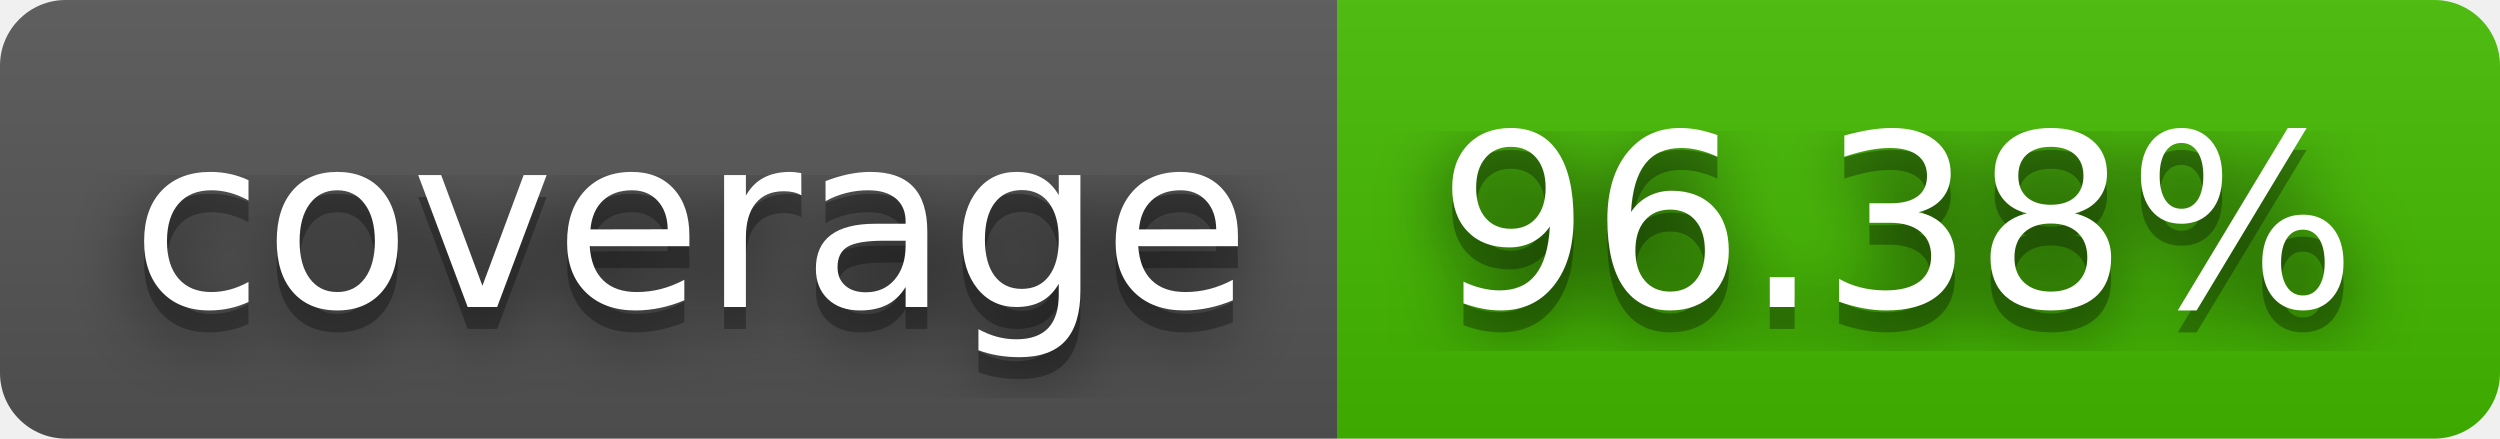
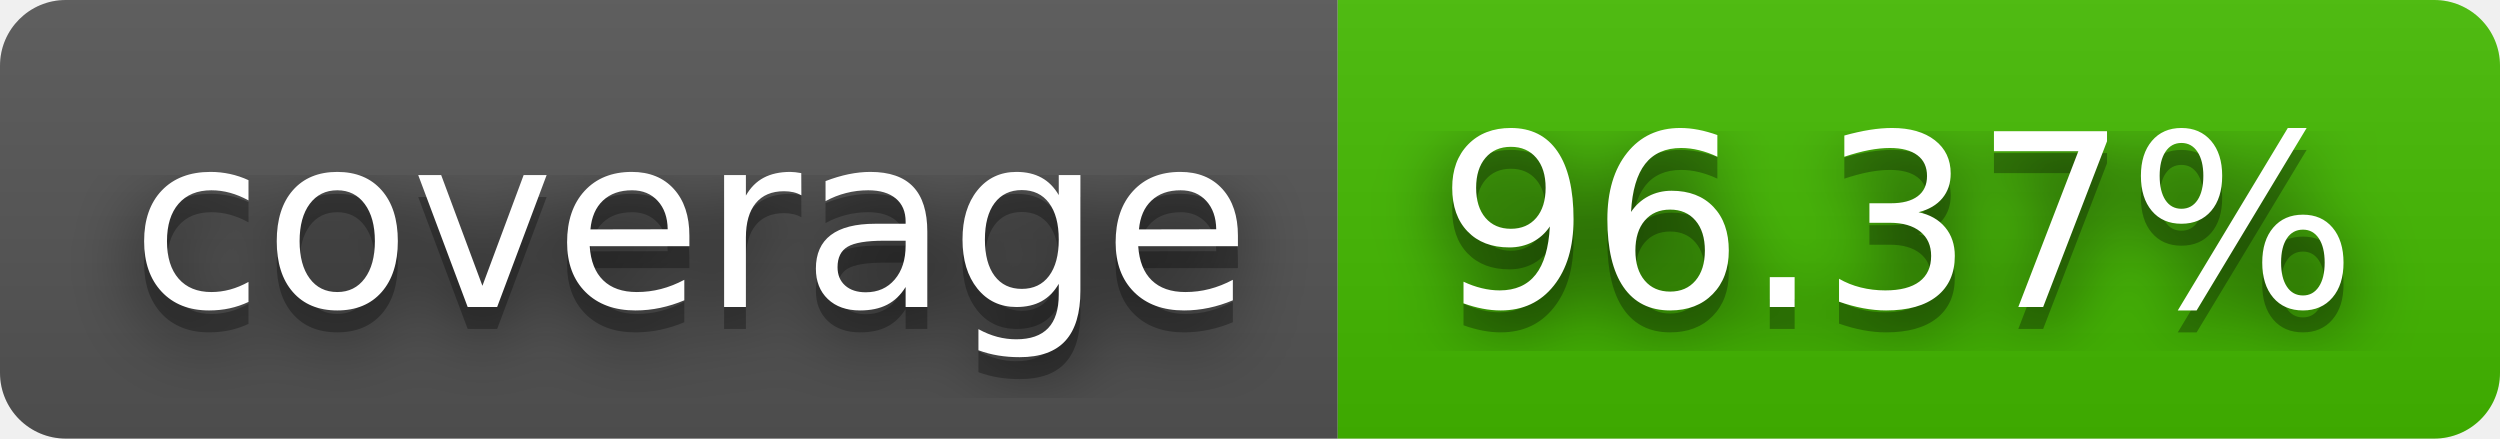
- <svg xmlns="http://www.w3.org/2000/svg" width="114" height="20" role="img" aria-label="coverage: 96.38%">
+ <svg xmlns="http://www.w3.org/2000/svg" width="114" height="20" role="img" aria-label="coverage: 96.37%">
  <filter id="blur">
    <feGaussianBlur stdDeviation="16" />
  </filter>
  <linearGradient id="s" x2="0" y2="100%">
    <stop offset="0" stop-color="#bbb" stop-opacity=".1" />
    <stop offset="1" stop-opacity=".1" />
  </linearGradient>
  <clipPath id="r">
    <rect width="114" height="20" rx="3" />
  </clipPath>
  <g clip-path="url(#r)">
    <rect width="61" height="20" fill="#555" />
    <rect x="61" width="53" height="20" fill="#4b0" />
    <rect width="114" height="20" fill="url(#s)" />
  </g>
  <g fill="#fff" text-anchor="middle" font-family="Verdana,Geneva,DejaVu Sans,sans-serif" text-rendering="geometricPrecision" font-size="110">
    <g transform="scale(.1)">
      <g aria-hidden="true" fill="#010101">
        <text x="315" y="150" fill-opacity=".8" filter="url(#blur)" textLength="510">coverage</text>
        <text x="315" y="150" fill-opacity=".3" textLength="510">coverage</text>
      </g>
      <text x="315" y="140" textLength="510">coverage</text>
    </g>
    <g transform="scale(.1)">
      <g aria-hidden="true" fill="#010101">
-         <text x="865" y="150" fill-opacity=".8" filter="url(#blur)" textLength="430">96.38%</text>
-         <text x="865" y="150" fill-opacity=".3" textLength="430">96.38%</text>
+         <text x="865" y="150" fill-opacity=".8" filter="url(#blur)" textLength="430">96.37%</text>
+         <text x="865" y="150" fill-opacity=".3" textLength="430">96.37%</text>
      </g>
-       <text x="865" y="140" textLength="430">96.38%</text>
+       <text x="865" y="140" textLength="430">96.37%</text>
    </g>
  </g>
</svg>
